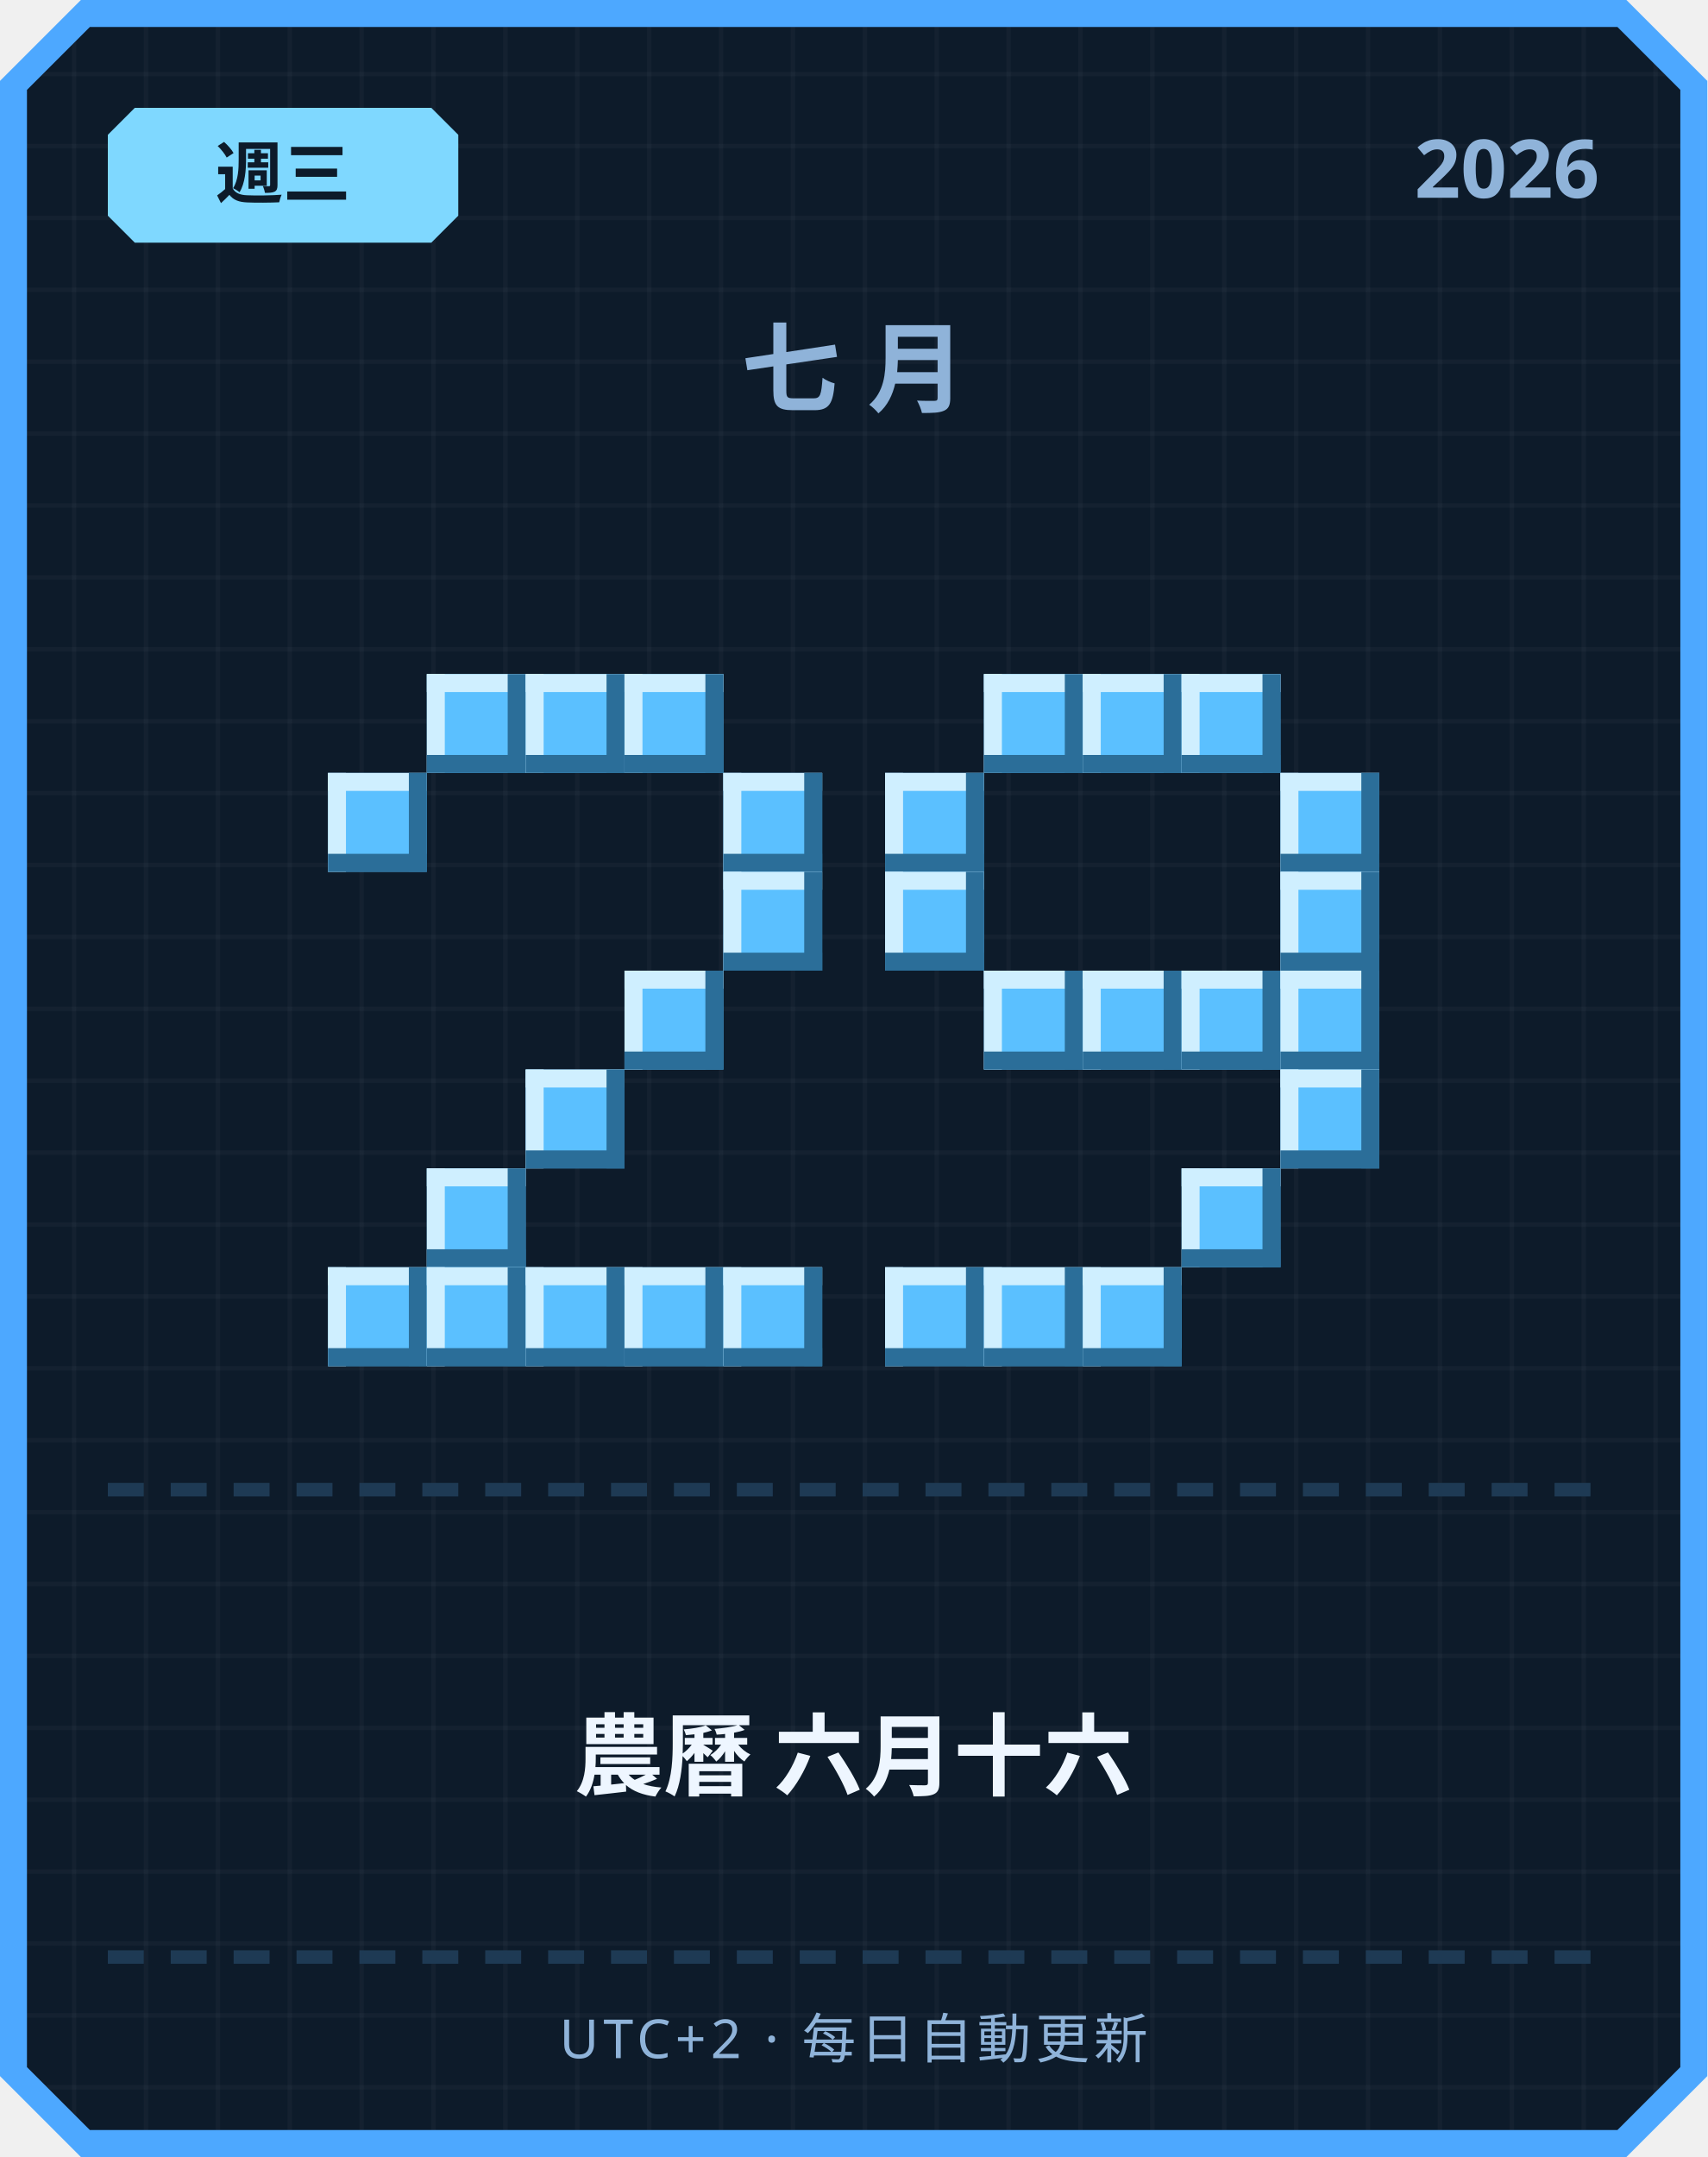
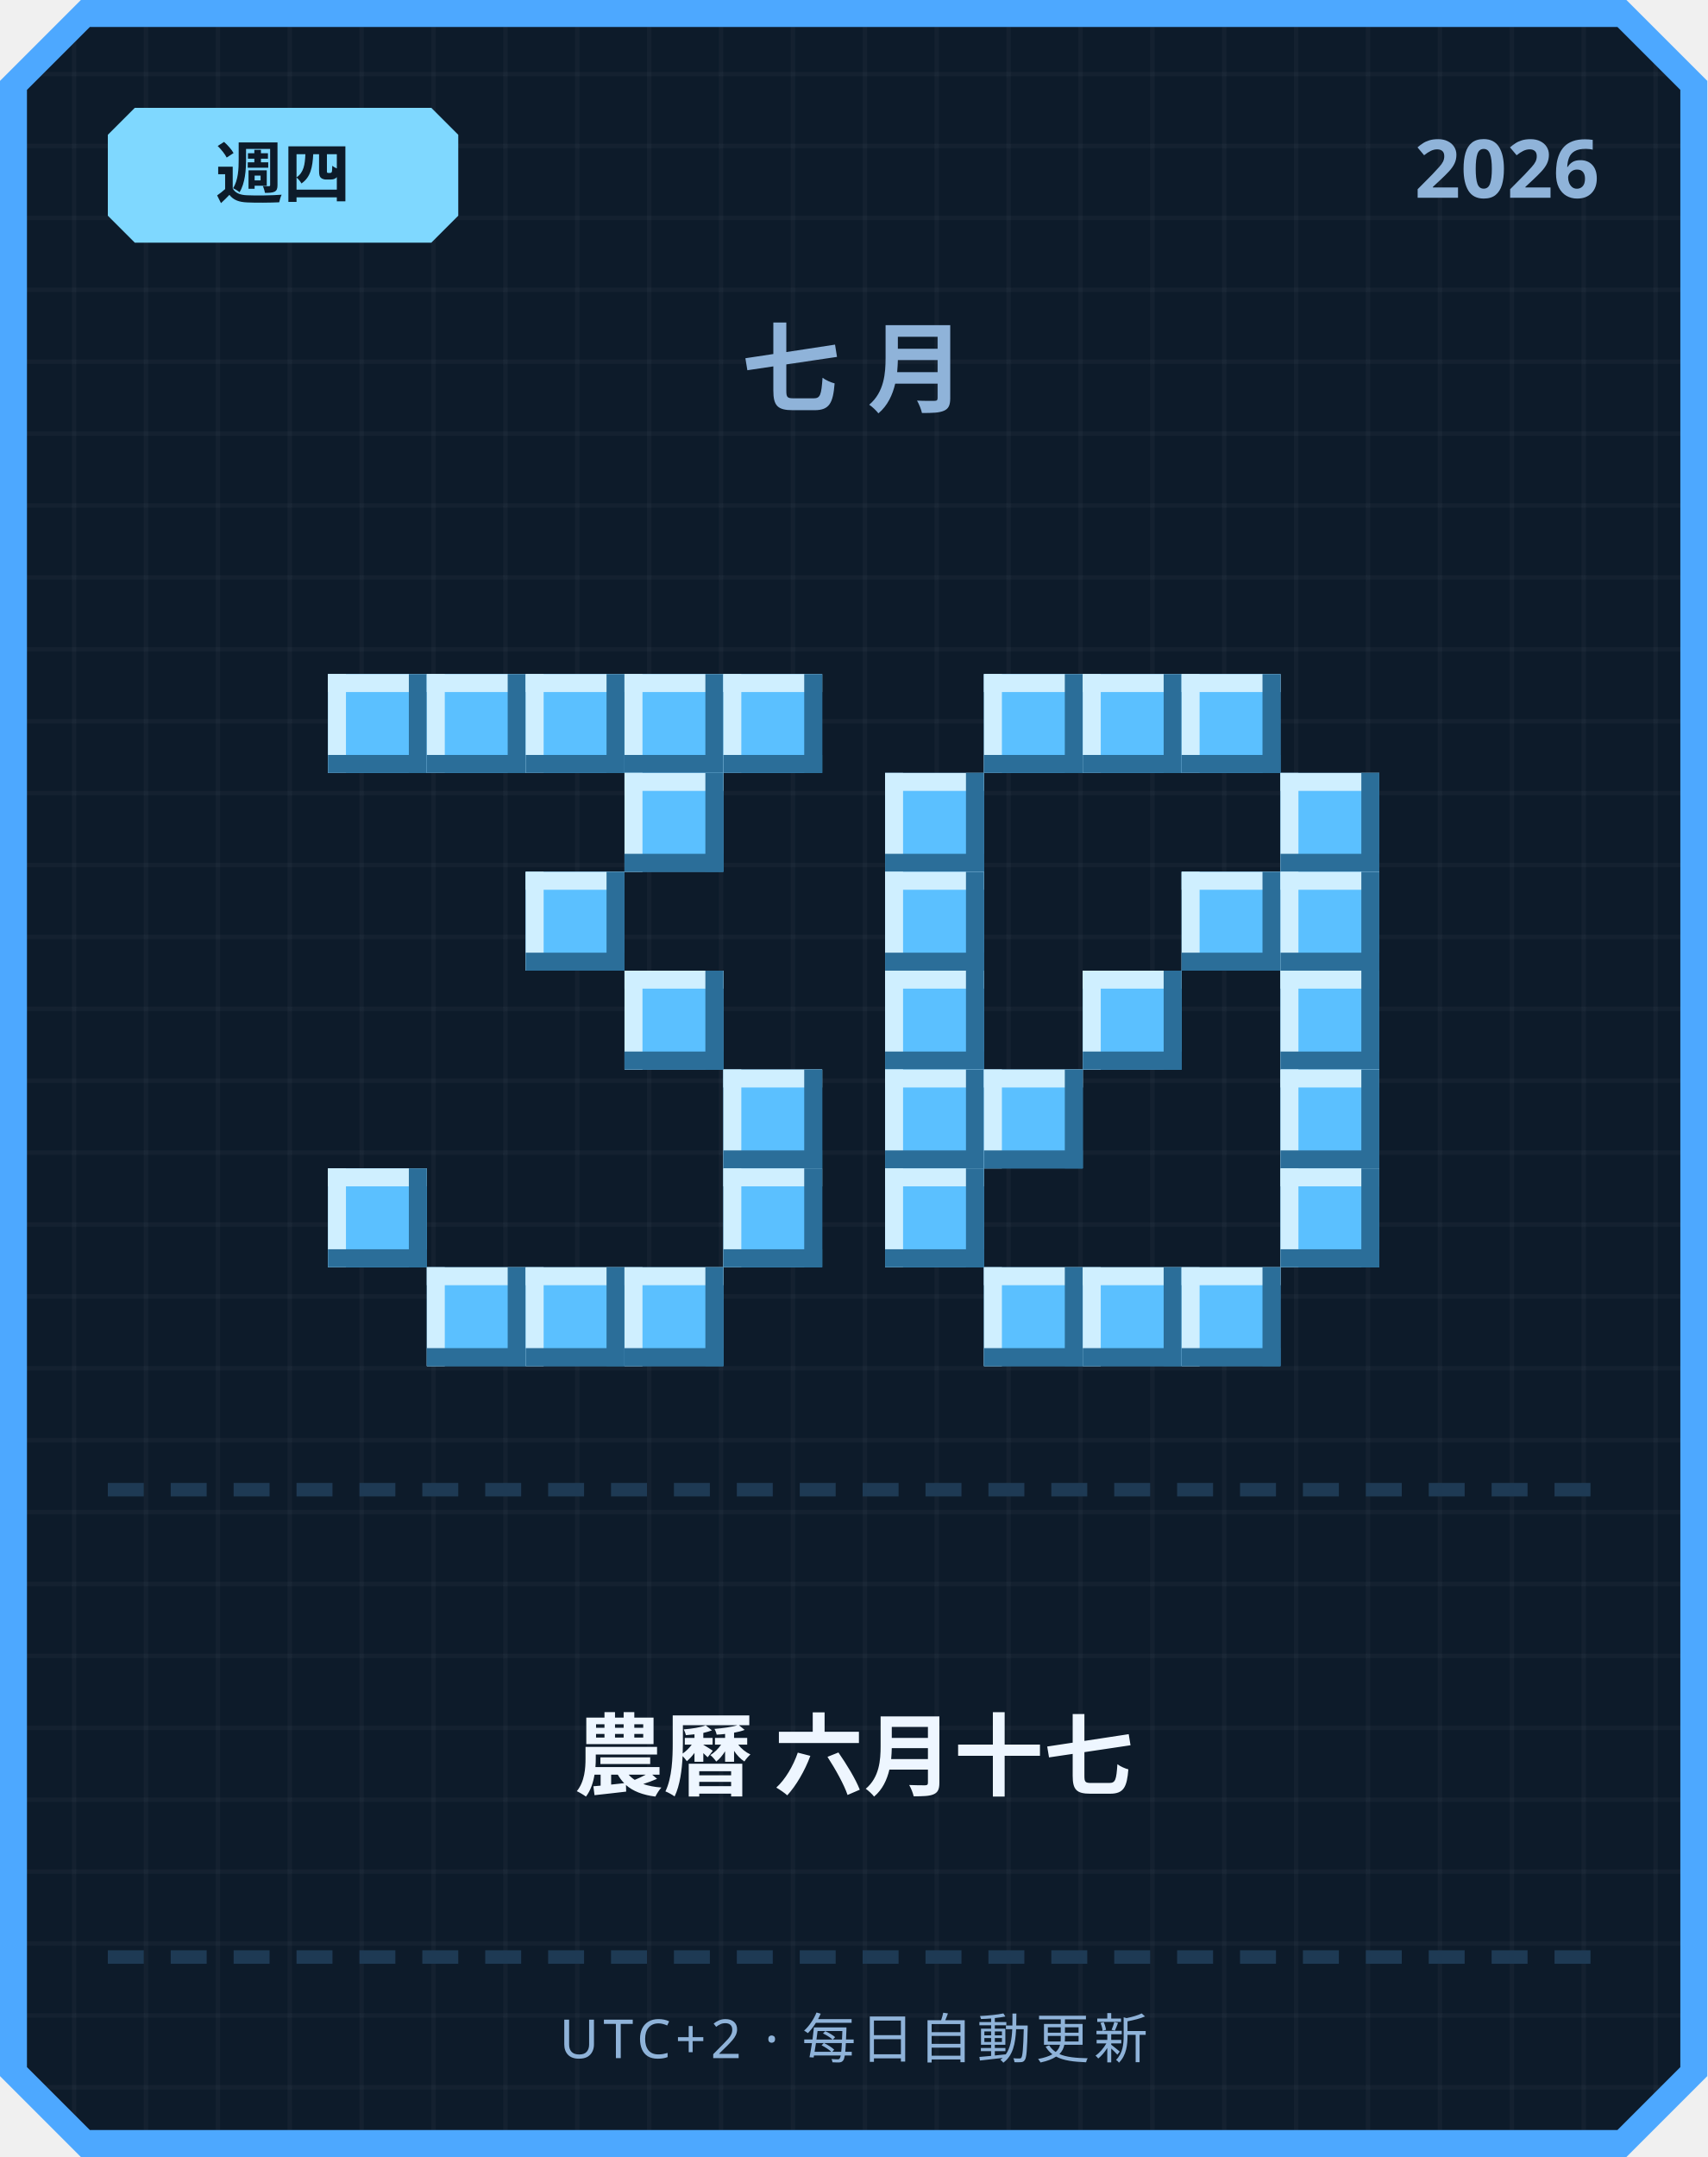
<svg xmlns="http://www.w3.org/2000/svg" width="380" height="480" viewBox="0 0 380 480">
  <defs>
    <pattern id="grid" width="16" height="16" patternUnits="userSpaceOnUse">
      <rect width="16" height="16" fill="#0d1b2a" />
      <rect width="1" height="16" fill="#ffffff" opacity="0.03" />
      <rect width="16" height="1" fill="#ffffff" opacity="0.03" />
    </pattern>
  </defs>
  <path d="M 18,0 L 362,0 L 380,18 L 380,462 L 362,480 L 18,480 L 0,462 L 0,18 Z" fill="#4da8ff" />
  <path d="M 20,6 L 360,6 L 374,20 L 374,460 L 360,474 L 20,474 L 6,460 L 6,20 Z" fill="url(#grid)" />
  <path d="M 30,24 L 96,24 L 102,30 L 102,48 L 96,54 L 30,54 L 24,48 L 24,30 Z" fill="#7fd8ff" />
-   <text x="63" y="44" text-anchor="middle" font-family="'Segoe UI', sans-serif" font-size="15" font-weight="700" fill="#0d1b2a">週三</text>
+   <text x="63" y="44" text-anchor="middle" font-family="'Segoe UI', sans-serif" font-size="15" font-weight="700" fill="#0d1b2a">週四</text>
  <text x="356" y="44" text-anchor="end" font-family="'Segoe UI', sans-serif" font-size="18" font-weight="700" fill="#8fb3d9">2026</text>
  <text x="190" y="90" text-anchor="middle" font-family="'Segoe UI', sans-serif" font-size="22" font-weight="700" letter-spacing="6" fill="#8fb3d9">七月</text>
+   <rect x="73" y="150" width="22" height="22" fill="#5bc0ff" />
+   <rect x="73" y="150" width="22" height="4" fill="#cfefff" />
+   <rect x="73" y="150" width="4" height="22" fill="#cfefff" />
+   <rect x="73" y="168" width="22" height="4" fill="#2b6e99" />
+   <rect x="91" y="150" width="4" height="22" fill="#2b6e99" />
  <rect x="95" y="150" width="22" height="22" fill="#5bc0ff" />
  <rect x="95" y="150" width="22" height="4" fill="#cfefff" />
  <rect x="95" y="150" width="4" height="22" fill="#cfefff" />
  <rect x="95" y="168" width="22" height="4" fill="#2b6e99" />
  <rect x="113" y="150" width="4" height="22" fill="#2b6e99" />
  <rect x="117" y="150" width="22" height="22" fill="#5bc0ff" />
  <rect x="117" y="150" width="22" height="4" fill="#cfefff" />
  <rect x="117" y="150" width="4" height="22" fill="#cfefff" />
  <rect x="117" y="168" width="22" height="4" fill="#2b6e99" />
  <rect x="135" y="150" width="4" height="22" fill="#2b6e99" />
  <rect x="139" y="150" width="22" height="22" fill="#5bc0ff" />
  <rect x="139" y="150" width="22" height="4" fill="#cfefff" />
  <rect x="139" y="150" width="4" height="22" fill="#cfefff" />
  <rect x="139" y="168" width="22" height="4" fill="#2b6e99" />
  <rect x="157" y="150" width="4" height="22" fill="#2b6e99" />
-   <rect x="73" y="172" width="22" height="22" fill="#5bc0ff" />
-   <rect x="73" y="172" width="22" height="4" fill="#cfefff" />
-   <rect x="73" y="172" width="4" height="22" fill="#cfefff" />
-   <rect x="73" y="190" width="22" height="4" fill="#2b6e99" />
-   <rect x="91" y="172" width="4" height="22" fill="#2b6e99" />
-   <rect x="161" y="172" width="22" height="22" fill="#5bc0ff" />
-   <rect x="161" y="172" width="22" height="4" fill="#cfefff" />
-   <rect x="161" y="172" width="4" height="22" fill="#cfefff" />
-   <rect x="161" y="190" width="22" height="4" fill="#2b6e99" />
-   <rect x="179" y="172" width="4" height="22" fill="#2b6e99" />
-   <rect x="161" y="194" width="22" height="22" fill="#5bc0ff" />
-   <rect x="161" y="194" width="22" height="4" fill="#cfefff" />
-   <rect x="161" y="194" width="4" height="22" fill="#cfefff" />
-   <rect x="161" y="212" width="22" height="4" fill="#2b6e99" />
-   <rect x="179" y="194" width="4" height="22" fill="#2b6e99" />
+   <rect x="161" y="150" width="22" height="22" fill="#5bc0ff" />
+   <rect x="161" y="150" width="22" height="4" fill="#cfefff" />
+   <rect x="161" y="150" width="4" height="22" fill="#cfefff" />
+   <rect x="161" y="168" width="22" height="4" fill="#2b6e99" />
+   <rect x="179" y="150" width="4" height="22" fill="#2b6e99" />
+   <rect x="139" y="172" width="22" height="22" fill="#5bc0ff" />
+   <rect x="139" y="172" width="22" height="4" fill="#cfefff" />
+   <rect x="139" y="172" width="4" height="22" fill="#cfefff" />
+   <rect x="139" y="190" width="22" height="4" fill="#2b6e99" />
+   <rect x="157" y="172" width="4" height="22" fill="#2b6e99" />
+   <rect x="117" y="194" width="22" height="22" fill="#5bc0ff" />
+   <rect x="117" y="194" width="22" height="4" fill="#cfefff" />
+   <rect x="117" y="194" width="4" height="22" fill="#cfefff" />
+   <rect x="117" y="212" width="22" height="4" fill="#2b6e99" />
+   <rect x="135" y="194" width="4" height="22" fill="#2b6e99" />
  <rect x="139" y="216" width="22" height="22" fill="#5bc0ff" />
  <rect x="139" y="216" width="22" height="4" fill="#cfefff" />
  <rect x="139" y="216" width="4" height="22" fill="#cfefff" />
  <rect x="139" y="234" width="22" height="4" fill="#2b6e99" />
  <rect x="157" y="216" width="4" height="22" fill="#2b6e99" />
-   <rect x="117" y="238" width="22" height="22" fill="#5bc0ff" />
-   <rect x="117" y="238" width="22" height="4" fill="#cfefff" />
-   <rect x="117" y="238" width="4" height="22" fill="#cfefff" />
-   <rect x="117" y="256" width="22" height="4" fill="#2b6e99" />
-   <rect x="135" y="238" width="4" height="22" fill="#2b6e99" />
-   <rect x="95" y="260" width="22" height="22" fill="#5bc0ff" />
-   <rect x="95" y="260" width="22" height="4" fill="#cfefff" />
-   <rect x="95" y="260" width="4" height="22" fill="#cfefff" />
-   <rect x="95" y="278" width="22" height="4" fill="#2b6e99" />
-   <rect x="113" y="260" width="4" height="22" fill="#2b6e99" />
-   <rect x="73" y="282" width="22" height="22" fill="#5bc0ff" />
-   <rect x="73" y="282" width="22" height="4" fill="#cfefff" />
-   <rect x="73" y="282" width="4" height="22" fill="#cfefff" />
-   <rect x="73" y="300" width="22" height="4" fill="#2b6e99" />
-   <rect x="91" y="282" width="4" height="22" fill="#2b6e99" />
+   <rect x="161" y="238" width="22" height="22" fill="#5bc0ff" />
+   <rect x="161" y="238" width="22" height="4" fill="#cfefff" />
+   <rect x="161" y="238" width="4" height="22" fill="#cfefff" />
+   <rect x="161" y="256" width="22" height="4" fill="#2b6e99" />
+   <rect x="179" y="238" width="4" height="22" fill="#2b6e99" />
+   <rect x="73" y="260" width="22" height="22" fill="#5bc0ff" />
+   <rect x="73" y="260" width="22" height="4" fill="#cfefff" />
+   <rect x="73" y="260" width="4" height="22" fill="#cfefff" />
+   <rect x="73" y="278" width="22" height="4" fill="#2b6e99" />
+   <rect x="91" y="260" width="4" height="22" fill="#2b6e99" />
+   <rect x="161" y="260" width="22" height="22" fill="#5bc0ff" />
+   <rect x="161" y="260" width="22" height="4" fill="#cfefff" />
+   <rect x="161" y="260" width="4" height="22" fill="#cfefff" />
+   <rect x="161" y="278" width="22" height="4" fill="#2b6e99" />
+   <rect x="179" y="260" width="4" height="22" fill="#2b6e99" />
  <rect x="95" y="282" width="22" height="22" fill="#5bc0ff" />
  <rect x="95" y="282" width="22" height="4" fill="#cfefff" />
  <rect x="95" y="282" width="4" height="22" fill="#cfefff" />
  <rect x="95" y="300" width="22" height="4" fill="#2b6e99" />
  <rect x="113" y="282" width="4" height="22" fill="#2b6e99" />
  <rect x="117" y="282" width="22" height="22" fill="#5bc0ff" />
  <rect x="117" y="282" width="22" height="4" fill="#cfefff" />
  <rect x="117" y="282" width="4" height="22" fill="#cfefff" />
  <rect x="117" y="300" width="22" height="4" fill="#2b6e99" />
  <rect x="135" y="282" width="4" height="22" fill="#2b6e99" />
  <rect x="139" y="282" width="22" height="22" fill="#5bc0ff" />
  <rect x="139" y="282" width="22" height="4" fill="#cfefff" />
  <rect x="139" y="282" width="4" height="22" fill="#cfefff" />
  <rect x="139" y="300" width="22" height="4" fill="#2b6e99" />
  <rect x="157" y="282" width="4" height="22" fill="#2b6e99" />
-   <rect x="161" y="282" width="22" height="22" fill="#5bc0ff" />
-   <rect x="161" y="282" width="22" height="4" fill="#cfefff" />
-   <rect x="161" y="282" width="4" height="22" fill="#cfefff" />
-   <rect x="161" y="300" width="22" height="4" fill="#2b6e99" />
-   <rect x="179" y="282" width="4" height="22" fill="#2b6e99" />
  <rect x="219" y="150" width="22" height="22" fill="#5bc0ff" />
  <rect x="219" y="150" width="22" height="4" fill="#cfefff" />
  <rect x="219" y="150" width="4" height="22" fill="#cfefff" />
  <rect x="219" y="168" width="22" height="4" fill="#2b6e99" />
  <rect x="237" y="150" width="4" height="22" fill="#2b6e99" />
  <rect x="241" y="150" width="22" height="22" fill="#5bc0ff" />
  <rect x="241" y="150" width="22" height="4" fill="#cfefff" />
  <rect x="241" y="150" width="4" height="22" fill="#cfefff" />
  <rect x="241" y="168" width="22" height="4" fill="#2b6e99" />
  <rect x="259" y="150" width="4" height="22" fill="#2b6e99" />
  <rect x="263" y="150" width="22" height="22" fill="#5bc0ff" />
  <rect x="263" y="150" width="22" height="4" fill="#cfefff" />
  <rect x="263" y="150" width="4" height="22" fill="#cfefff" />
  <rect x="263" y="168" width="22" height="4" fill="#2b6e99" />
  <rect x="281" y="150" width="4" height="22" fill="#2b6e99" />
  <rect x="197" y="172" width="22" height="22" fill="#5bc0ff" />
  <rect x="197" y="172" width="22" height="4" fill="#cfefff" />
  <rect x="197" y="172" width="4" height="22" fill="#cfefff" />
  <rect x="197" y="190" width="22" height="4" fill="#2b6e99" />
  <rect x="215" y="172" width="4" height="22" fill="#2b6e99" />
  <rect x="285" y="172" width="22" height="22" fill="#5bc0ff" />
  <rect x="285" y="172" width="22" height="4" fill="#cfefff" />
  <rect x="285" y="172" width="4" height="22" fill="#cfefff" />
  <rect x="285" y="190" width="22" height="4" fill="#2b6e99" />
  <rect x="303" y="172" width="4" height="22" fill="#2b6e99" />
  <rect x="197" y="194" width="22" height="22" fill="#5bc0ff" />
  <rect x="197" y="194" width="22" height="4" fill="#cfefff" />
  <rect x="197" y="194" width="4" height="22" fill="#cfefff" />
  <rect x="197" y="212" width="22" height="4" fill="#2b6e99" />
  <rect x="215" y="194" width="4" height="22" fill="#2b6e99" />
+   <rect x="263" y="194" width="22" height="22" fill="#5bc0ff" />
+   <rect x="263" y="194" width="22" height="4" fill="#cfefff" />
+   <rect x="263" y="194" width="4" height="22" fill="#cfefff" />
+   <rect x="263" y="212" width="22" height="4" fill="#2b6e99" />
+   <rect x="281" y="194" width="4" height="22" fill="#2b6e99" />
  <rect x="285" y="194" width="22" height="22" fill="#5bc0ff" />
  <rect x="285" y="194" width="22" height="4" fill="#cfefff" />
  <rect x="285" y="194" width="4" height="22" fill="#cfefff" />
  <rect x="285" y="212" width="22" height="4" fill="#2b6e99" />
  <rect x="303" y="194" width="4" height="22" fill="#2b6e99" />
-   <rect x="219" y="216" width="22" height="22" fill="#5bc0ff" />
-   <rect x="219" y="216" width="22" height="4" fill="#cfefff" />
-   <rect x="219" y="216" width="4" height="22" fill="#cfefff" />
-   <rect x="219" y="234" width="22" height="4" fill="#2b6e99" />
-   <rect x="237" y="216" width="4" height="22" fill="#2b6e99" />
+   <rect x="197" y="216" width="22" height="22" fill="#5bc0ff" />
+   <rect x="197" y="216" width="22" height="4" fill="#cfefff" />
+   <rect x="197" y="216" width="4" height="22" fill="#cfefff" />
+   <rect x="197" y="234" width="22" height="4" fill="#2b6e99" />
+   <rect x="215" y="216" width="4" height="22" fill="#2b6e99" />
  <rect x="241" y="216" width="22" height="22" fill="#5bc0ff" />
  <rect x="241" y="216" width="22" height="4" fill="#cfefff" />
  <rect x="241" y="216" width="4" height="22" fill="#cfefff" />
  <rect x="241" y="234" width="22" height="4" fill="#2b6e99" />
  <rect x="259" y="216" width="4" height="22" fill="#2b6e99" />
-   <rect x="263" y="216" width="22" height="22" fill="#5bc0ff" />
-   <rect x="263" y="216" width="22" height="4" fill="#cfefff" />
-   <rect x="263" y="216" width="4" height="22" fill="#cfefff" />
-   <rect x="263" y="234" width="22" height="4" fill="#2b6e99" />
-   <rect x="281" y="216" width="4" height="22" fill="#2b6e99" />
  <rect x="285" y="216" width="22" height="22" fill="#5bc0ff" />
  <rect x="285" y="216" width="22" height="4" fill="#cfefff" />
  <rect x="285" y="216" width="4" height="22" fill="#cfefff" />
  <rect x="285" y="234" width="22" height="4" fill="#2b6e99" />
  <rect x="303" y="216" width="4" height="22" fill="#2b6e99" />
+   <rect x="197" y="238" width="22" height="22" fill="#5bc0ff" />
+   <rect x="197" y="238" width="22" height="4" fill="#cfefff" />
+   <rect x="197" y="238" width="4" height="22" fill="#cfefff" />
+   <rect x="197" y="256" width="22" height="4" fill="#2b6e99" />
+   <rect x="215" y="238" width="4" height="22" fill="#2b6e99" />
+   <rect x="219" y="238" width="22" height="22" fill="#5bc0ff" />
+   <rect x="219" y="238" width="22" height="4" fill="#cfefff" />
+   <rect x="219" y="238" width="4" height="22" fill="#cfefff" />
+   <rect x="219" y="256" width="22" height="4" fill="#2b6e99" />
+   <rect x="237" y="238" width="4" height="22" fill="#2b6e99" />
  <rect x="285" y="238" width="22" height="22" fill="#5bc0ff" />
  <rect x="285" y="238" width="22" height="4" fill="#cfefff" />
  <rect x="285" y="238" width="4" height="22" fill="#cfefff" />
  <rect x="285" y="256" width="22" height="4" fill="#2b6e99" />
  <rect x="303" y="238" width="4" height="22" fill="#2b6e99" />
-   <rect x="263" y="260" width="22" height="22" fill="#5bc0ff" />
-   <rect x="263" y="260" width="22" height="4" fill="#cfefff" />
-   <rect x="263" y="260" width="4" height="22" fill="#cfefff" />
-   <rect x="263" y="278" width="22" height="4" fill="#2b6e99" />
-   <rect x="281" y="260" width="4" height="22" fill="#2b6e99" />
-   <rect x="197" y="282" width="22" height="22" fill="#5bc0ff" />
-   <rect x="197" y="282" width="22" height="4" fill="#cfefff" />
-   <rect x="197" y="282" width="4" height="22" fill="#cfefff" />
-   <rect x="197" y="300" width="22" height="4" fill="#2b6e99" />
-   <rect x="215" y="282" width="4" height="22" fill="#2b6e99" />
+   <rect x="197" y="260" width="22" height="22" fill="#5bc0ff" />
+   <rect x="197" y="260" width="22" height="4" fill="#cfefff" />
+   <rect x="197" y="260" width="4" height="22" fill="#cfefff" />
+   <rect x="197" y="278" width="22" height="4" fill="#2b6e99" />
+   <rect x="215" y="260" width="4" height="22" fill="#2b6e99" />
+   <rect x="285" y="260" width="22" height="22" fill="#5bc0ff" />
+   <rect x="285" y="260" width="22" height="4" fill="#cfefff" />
+   <rect x="285" y="260" width="4" height="22" fill="#cfefff" />
+   <rect x="285" y="278" width="22" height="4" fill="#2b6e99" />
+   <rect x="303" y="260" width="4" height="22" fill="#2b6e99" />
  <rect x="219" y="282" width="22" height="22" fill="#5bc0ff" />
  <rect x="219" y="282" width="22" height="4" fill="#cfefff" />
  <rect x="219" y="282" width="4" height="22" fill="#cfefff" />
  <rect x="219" y="300" width="22" height="4" fill="#2b6e99" />
  <rect x="237" y="282" width="4" height="22" fill="#2b6e99" />
  <rect x="241" y="282" width="22" height="22" fill="#5bc0ff" />
  <rect x="241" y="282" width="22" height="4" fill="#cfefff" />
  <rect x="241" y="282" width="4" height="22" fill="#cfefff" />
  <rect x="241" y="300" width="22" height="4" fill="#2b6e99" />
  <rect x="259" y="282" width="4" height="22" fill="#2b6e99" />
+   <rect x="263" y="282" width="22" height="22" fill="#5bc0ff" />
+   <rect x="263" y="282" width="22" height="4" fill="#cfefff" />
+   <rect x="263" y="282" width="4" height="22" fill="#cfefff" />
+   <rect x="263" y="300" width="22" height="4" fill="#2b6e99" />
+   <rect x="281" y="282" width="4" height="22" fill="#2b6e99" />
  <rect x="24" y="330" width="8" height="3" fill="#1e3a54" />
  <rect x="38" y="330" width="8" height="3" fill="#1e3a54" />
  <rect x="52" y="330" width="8" height="3" fill="#1e3a54" />
  <rect x="66" y="330" width="8" height="3" fill="#1e3a54" />
  <rect x="80" y="330" width="8" height="3" fill="#1e3a54" />
  <rect x="94" y="330" width="8" height="3" fill="#1e3a54" />
  <rect x="108" y="330" width="8" height="3" fill="#1e3a54" />
  <rect x="122" y="330" width="8" height="3" fill="#1e3a54" />
  <rect x="136" y="330" width="8" height="3" fill="#1e3a54" />
  <rect x="150" y="330" width="8" height="3" fill="#1e3a54" />
  <rect x="164" y="330" width="8" height="3" fill="#1e3a54" />
  <rect x="178" y="330" width="8" height="3" fill="#1e3a54" />
  <rect x="192" y="330" width="8" height="3" fill="#1e3a54" />
  <rect x="206" y="330" width="8" height="3" fill="#1e3a54" />
  <rect x="220" y="330" width="8" height="3" fill="#1e3a54" />
  <rect x="234" y="330" width="8" height="3" fill="#1e3a54" />
  <rect x="248" y="330" width="8" height="3" fill="#1e3a54" />
  <rect x="262" y="330" width="8" height="3" fill="#1e3a54" />
  <rect x="276" y="330" width="8" height="3" fill="#1e3a54" />
  <rect x="290" y="330" width="8" height="3" fill="#1e3a54" />
  <rect x="304" y="330" width="8" height="3" fill="#1e3a54" />
  <rect x="318" y="330" width="8" height="3" fill="#1e3a54" />
  <rect x="332" y="330" width="8" height="3" fill="#1e3a54" />
  <rect x="346" y="330" width="8" height="3" fill="#1e3a54" />
-   <text x="190" y="398" text-anchor="middle" font-family="'Segoe UI', 'Microsoft JhengHei', sans-serif" font-size="20" font-weight="700" fill="#eef6ff">農曆 六月十六</text>
+   <text x="190" y="398" text-anchor="middle" font-family="'Segoe UI', 'Microsoft JhengHei', sans-serif" font-size="20" font-weight="700" fill="#eef6ff">農曆 六月十七</text>
  <rect x="24" y="434" width="8" height="3" fill="#1e3a54" />
  <rect x="38" y="434" width="8" height="3" fill="#1e3a54" />
  <rect x="52" y="434" width="8" height="3" fill="#1e3a54" />
  <rect x="66" y="434" width="8" height="3" fill="#1e3a54" />
  <rect x="80" y="434" width="8" height="3" fill="#1e3a54" />
  <rect x="94" y="434" width="8" height="3" fill="#1e3a54" />
  <rect x="108" y="434" width="8" height="3" fill="#1e3a54" />
  <rect x="122" y="434" width="8" height="3" fill="#1e3a54" />
  <rect x="136" y="434" width="8" height="3" fill="#1e3a54" />
  <rect x="150" y="434" width="8" height="3" fill="#1e3a54" />
  <rect x="164" y="434" width="8" height="3" fill="#1e3a54" />
  <rect x="178" y="434" width="8" height="3" fill="#1e3a54" />
  <rect x="192" y="434" width="8" height="3" fill="#1e3a54" />
  <rect x="206" y="434" width="8" height="3" fill="#1e3a54" />
  <rect x="220" y="434" width="8" height="3" fill="#1e3a54" />
  <rect x="234" y="434" width="8" height="3" fill="#1e3a54" />
  <rect x="248" y="434" width="8" height="3" fill="#1e3a54" />
  <rect x="262" y="434" width="8" height="3" fill="#1e3a54" />
  <rect x="276" y="434" width="8" height="3" fill="#1e3a54" />
  <rect x="290" y="434" width="8" height="3" fill="#1e3a54" />
  <rect x="304" y="434" width="8" height="3" fill="#1e3a54" />
  <rect x="318" y="434" width="8" height="3" fill="#1e3a54" />
  <rect x="332" y="434" width="8" height="3" fill="#1e3a54" />
  <rect x="346" y="434" width="8" height="3" fill="#1e3a54" />
  <text x="190" y="458" text-anchor="middle" font-family="'Segoe UI', sans-serif" font-size="12" letter-spacing="1" fill="#8fb3d9">UTC+2 · 每日自動更新</text>
</svg>
